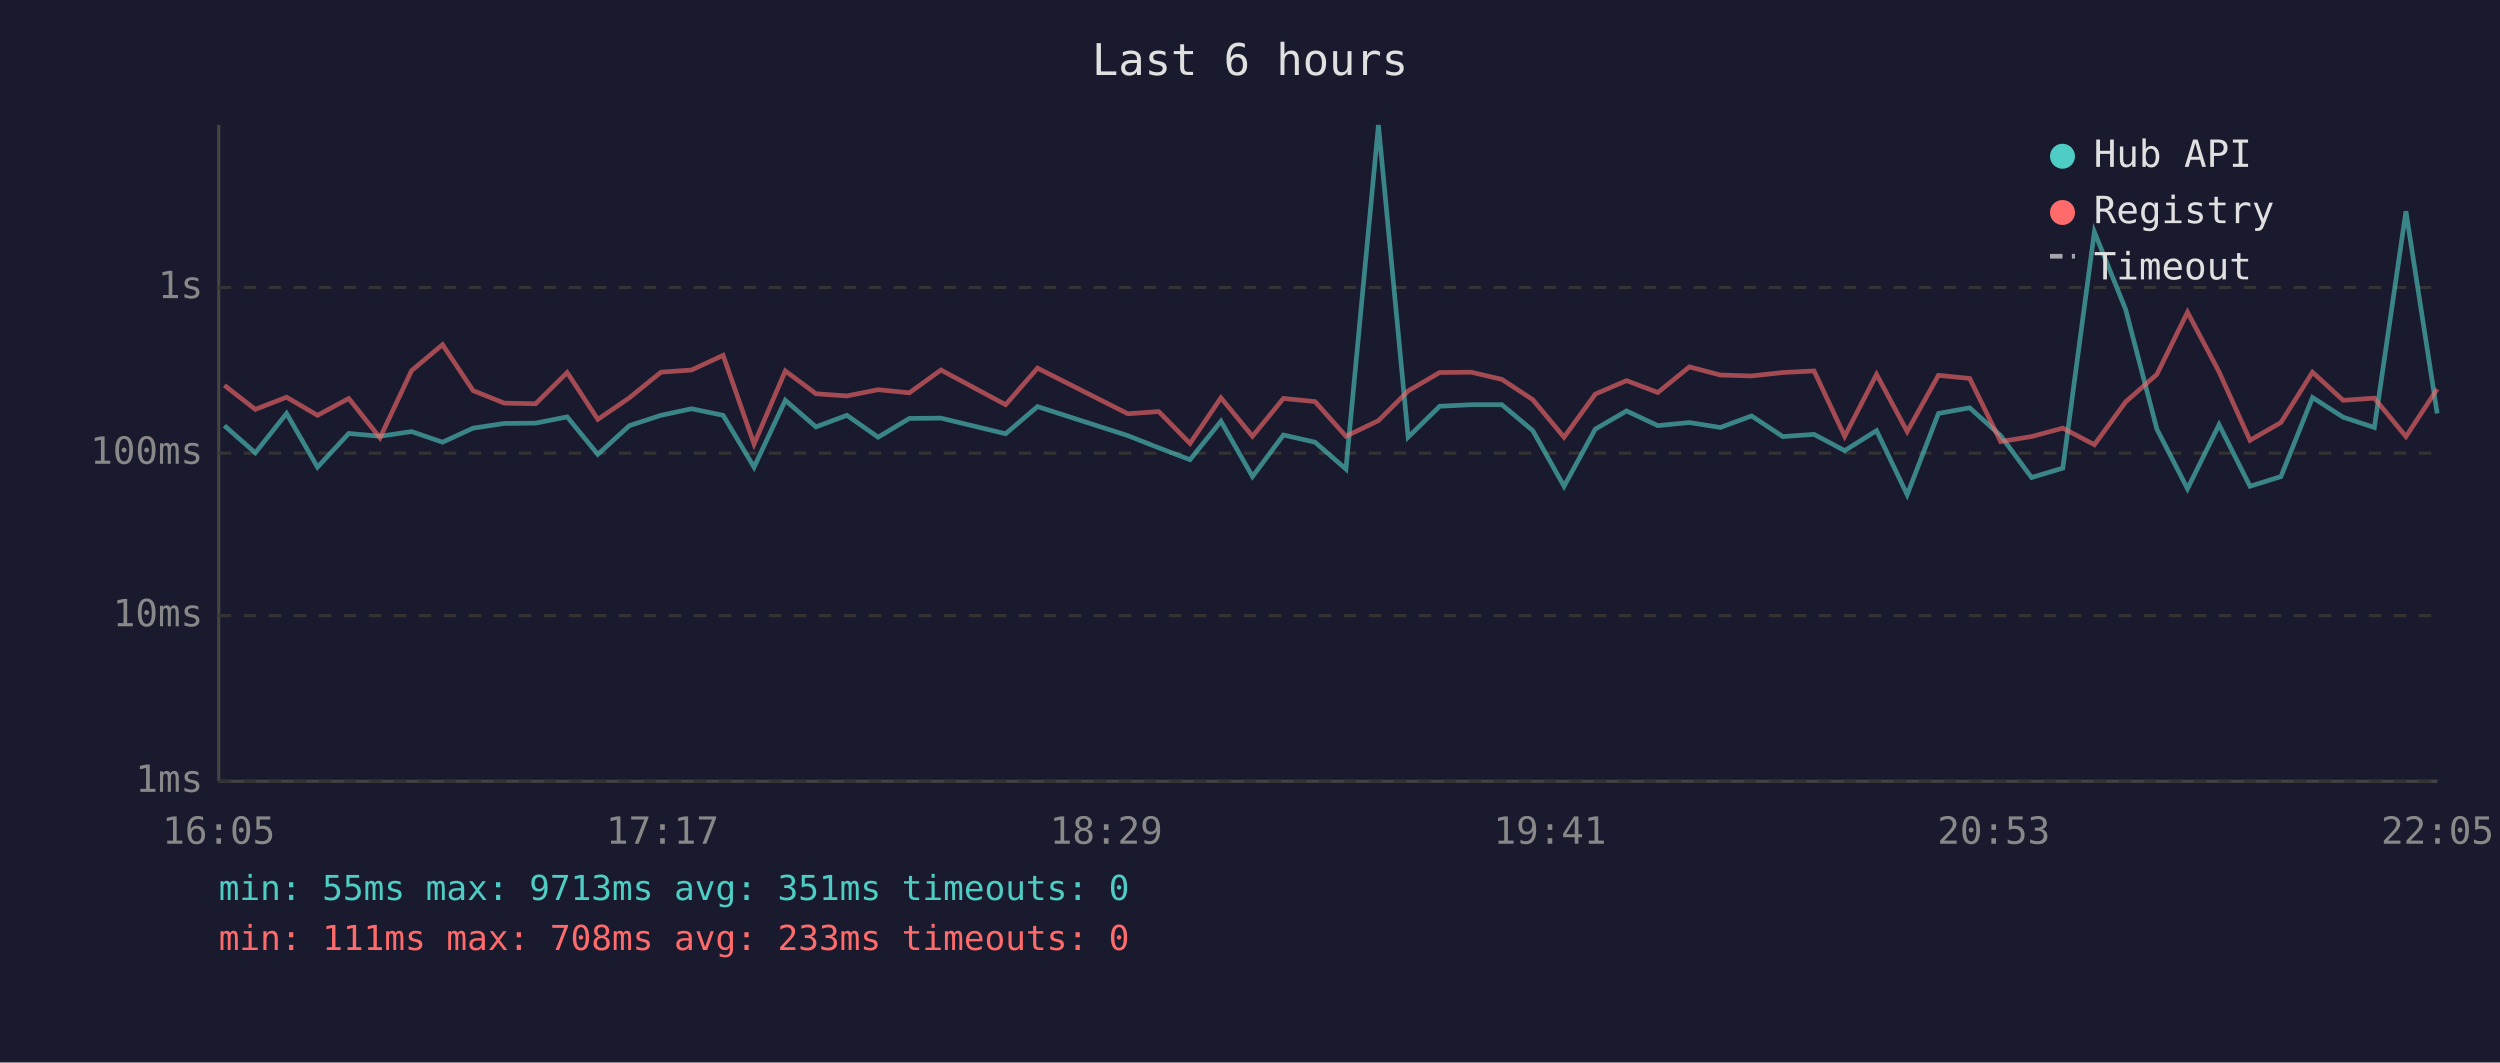
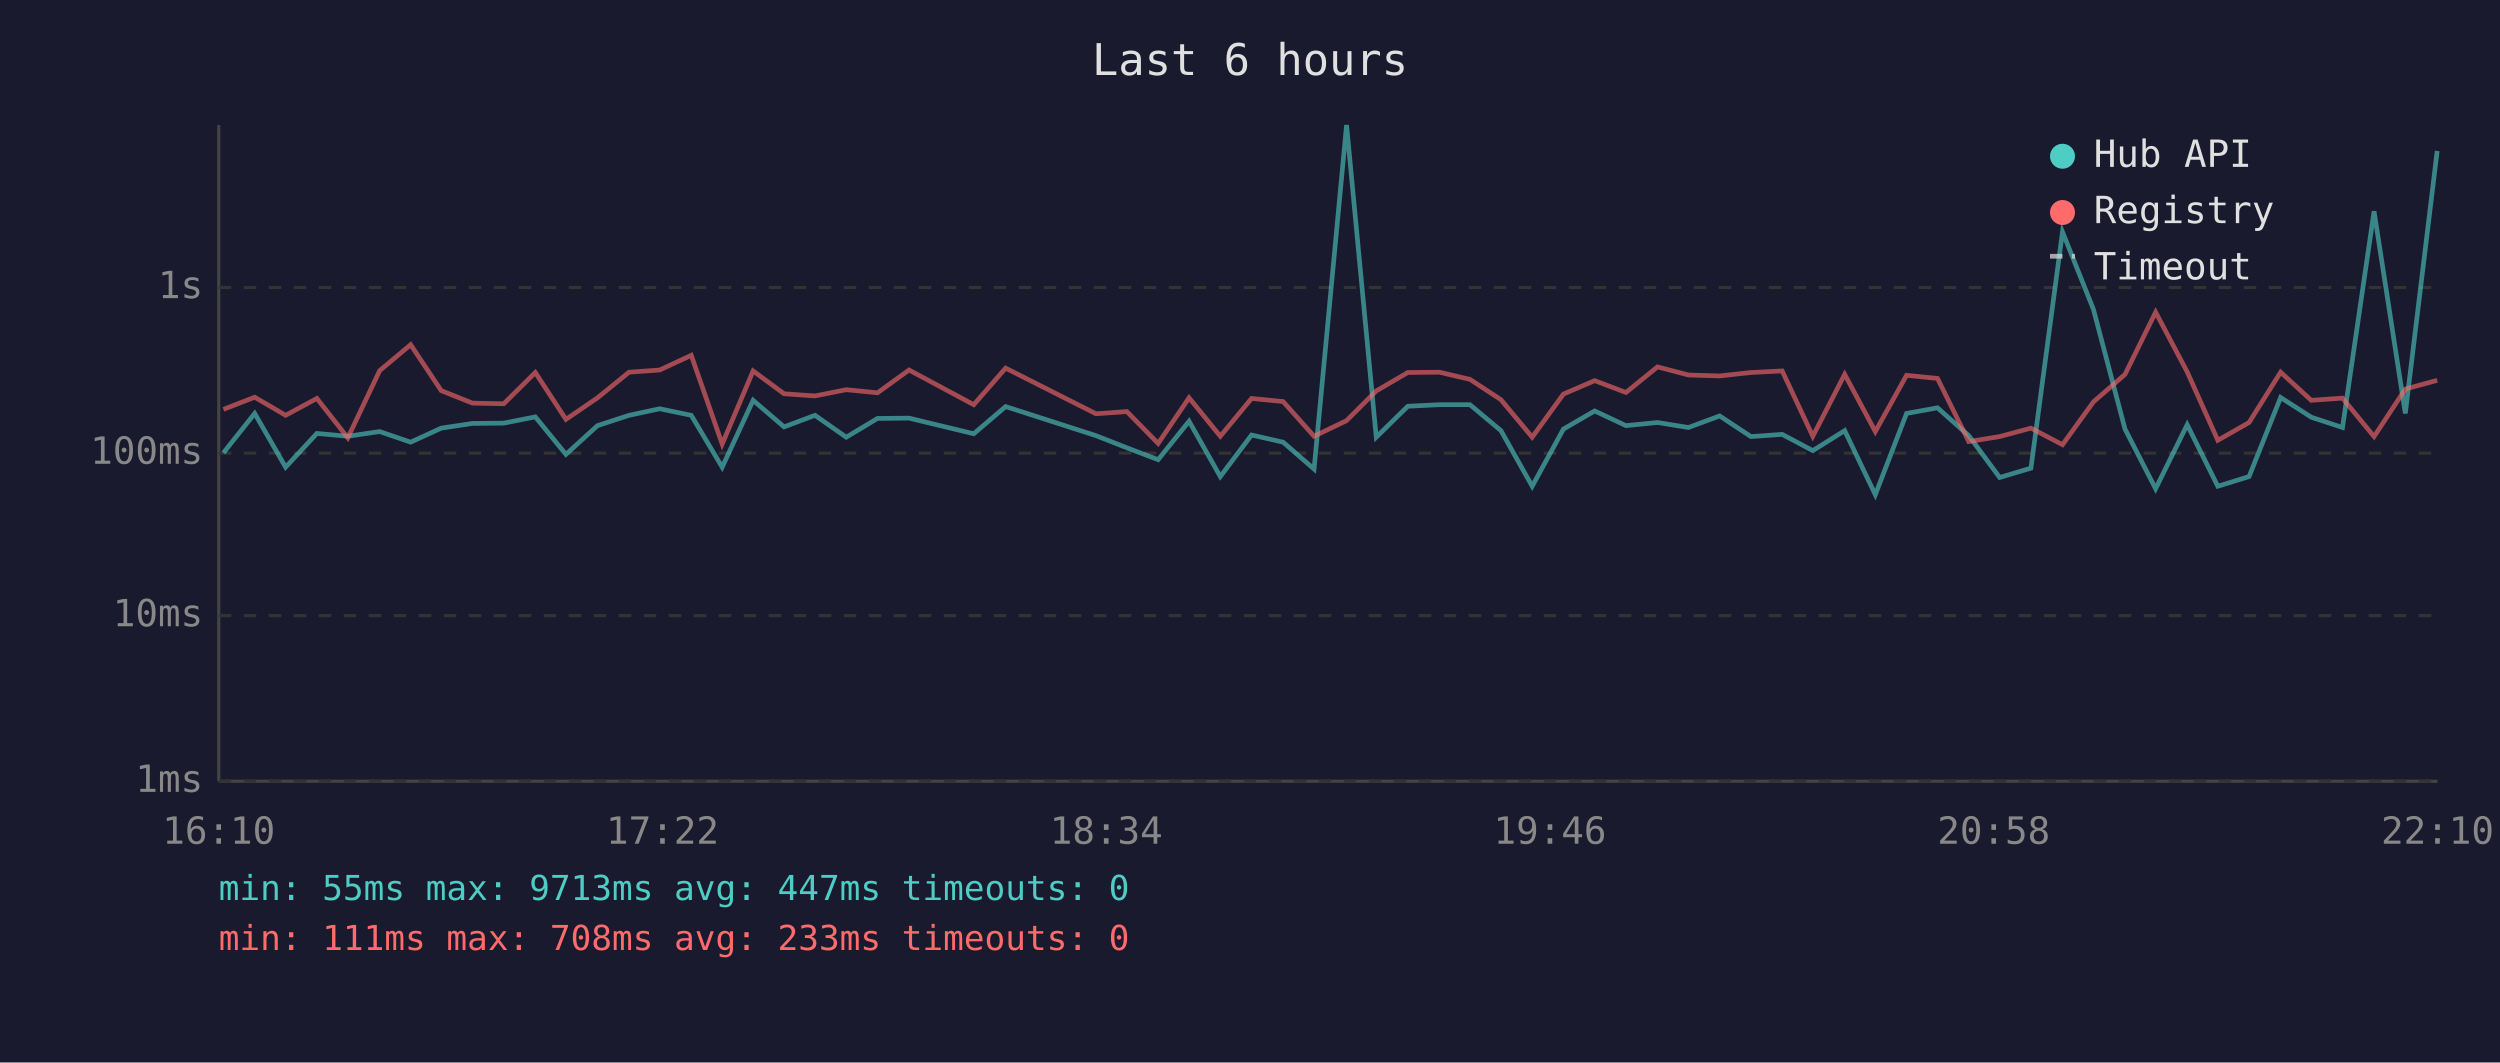
<svg xmlns="http://www.w3.org/2000/svg" viewBox="0 0 800 340" font-family="monospace" font-size="12">
  <rect width="800" height="340" fill="#1a1a2e" />
  <text x="400" y="24" fill="#e0e0e0" font-size="14" text-anchor="middle">Last 6 hours</text>
  <line x1="70" y1="40" x2="70" y2="250" stroke="#444" stroke-width="1" />
  <line x1="70" y1="250" x2="780" y2="250" stroke="#444" stroke-width="1" />
  <line x1="70" y1="250" x2="780" y2="250" stroke="#333" stroke-width="1" stroke-dasharray="4" />
  <text x="65" y="250" fill="#888" text-anchor="end" dominant-baseline="middle">1ms</text>
  <line x1="70" y1="197" x2="780" y2="197" stroke="#333" stroke-width="1" stroke-dasharray="4" />
  <text x="65" y="197" fill="#888" text-anchor="end" dominant-baseline="middle">10ms</text>
  <line x1="70" y1="145" x2="780" y2="145" stroke="#333" stroke-width="1" stroke-dasharray="4" />
  <text x="65" y="145" fill="#888" text-anchor="end" dominant-baseline="middle">100ms</text>
  <line x1="70" y1="92" x2="780" y2="92" stroke="#333" stroke-width="1" stroke-dasharray="4" />
  <text x="65" y="92" fill="#888" text-anchor="end" dominant-baseline="middle">1s</text>
-   <text x="70" y="270" fill="#888" text-anchor="middle">16:05</text>
-   <text x="212" y="270" fill="#888" text-anchor="middle">17:17</text>
-   <text x="354" y="270" fill="#888" text-anchor="middle">18:29</text>
-   <text x="496" y="270" fill="#888" text-anchor="middle">19:41</text>
-   <text x="638" y="270" fill="#888" text-anchor="middle">20:53</text>
-   <text x="780" y="270" fill="#888" text-anchor="middle">22:05</text>
-   <polyline points="71.8,136.2 81.7,144.9 91.7,132.3 101.6,149.5 111.6,138.7 121.6,139.6 131.7,138.1 141.6,141.5 151.4,137.0 161.4,135.5 171.4,135.4 181.5,133.4 191.3,145.4 201.4,136.2 211.5,132.9 221.3,130.8 231.4,132.9 241.3,149.5 251.3,128.1 261.1,136.6 271.0,132.9 281.0,139.9 291.0,133.9 301.1,133.8 321.8,138.8 332.0,130.1 360.9,139.4 370.8,143.3 380.8,147.1 390.7,134.8 400.8,152.5 410.7,139.2 420.8,141.5 430.7,150.1 441.1,40.0 450.6,139.9 460.7,130.0 470.8,129.5 480.6,129.5 490.5,137.8 500.5,155.6 510.5,137.3 520.5,131.5 530.5,136.2 540.6,135.2 550.5,136.8 560.5,133.1 570.5,139.7 580.5,139.0 590.3,144.2 600.5,137.8 610.3,158.3 620.3,132.3 630.3,130.5 640.2,139.4 650.1,152.8 660.1,149.8 670.2,74.2 680.2,99.0 690.2,137.3 700.0,156.4 710.1,135.9 720.0,155.6 729.9,152.5 740.0,127.2 749.8,133.5 759.8,136.8 769.9,67.6 779.9,132.3" fill="none" stroke="#4ecdc4" stroke-width="1.5" opacity="0.6" />
-   <polyline points="71.8,123.3 81.7,131.0 91.7,127.1 101.6,132.9 111.6,127.5 121.6,140.1 131.7,118.6 141.6,110.3 151.4,125.0 161.4,129.0 171.4,129.2 181.5,119.2 191.3,134.2 201.4,127.3 211.5,119.1 221.3,118.4 231.4,113.7 241.3,142.1 251.3,118.7 261.1,126.0 271.0,126.7 281.0,124.7 291.0,125.7 301.1,118.4 321.8,129.5 332.0,117.8 360.9,132.4 370.8,131.7 380.8,141.9 390.7,127.3 400.8,139.6 410.7,127.5 420.8,128.5 430.7,139.6 441.1,134.6 450.6,125.1 460.7,119.2 470.8,119.1 480.6,121.4 490.5,127.9 500.5,139.9 510.5,126.1 520.5,121.8 530.5,125.6 540.6,117.4 550.5,120.0 560.5,120.3 570.5,119.2 580.5,118.7 590.3,139.6 600.5,119.8 610.3,138.1 620.3,120.1 630.3,121.1 640.2,141.3 650.1,139.7 660.1,137.0 670.2,142.3 680.2,128.6 690.2,119.8 700.0,99.9 710.1,119.0 720.0,140.9 729.9,135.2 740.0,119.1 749.8,128.1 759.8,127.4 769.9,139.7 779.9,124.5" fill="none" stroke="#ff6b6b" stroke-width="1.5" opacity="0.6" />
+   <text x="70" y="270" fill="#888" text-anchor="middle">16:10</text>
+   <text x="212" y="270" fill="#888" text-anchor="middle">17:22</text>
+   <text x="354" y="270" fill="#888" text-anchor="middle">18:34</text>
+   <text x="496" y="270" fill="#888" text-anchor="middle">19:46</text>
+   <text x="638" y="270" fill="#888" text-anchor="middle">20:58</text>
+   <text x="780" y="270" fill="#888" text-anchor="middle">22:10</text>
+   <polyline points="71.5,144.9 81.5,132.3 91.4,149.5 101.4,138.7 111.3,139.6 121.5,138.1 131.4,141.5 141.2,137.0 151.2,135.5 161.2,135.4 171.3,133.4 181.1,145.4 191.2,136.2 201.3,132.9 211.1,130.8 221.2,132.9 231.1,149.5 241.0,128.1 250.9,136.6 260.8,132.9 270.8,139.9 280.8,133.9 290.9,133.8 311.6,138.8 321.8,130.1 350.7,139.4 360.6,143.3 370.6,147.1 380.5,134.8 390.5,152.5 400.5,139.2 410.6,141.5 420.5,150.1 430.9,40.0 440.4,139.9 450.5,130.0 460.6,129.5 470.4,129.5 480.3,137.8 490.3,155.6 500.3,137.3 510.3,131.5 520.3,136.2 530.4,135.2 540.3,136.8 550.3,133.1 560.3,139.7 570.3,139.0 580.1,144.2 590.3,137.8 600.1,158.3 610.1,132.3 620.0,130.5 630.0,139.4 639.9,152.8 649.9,149.8 660.0,74.2 669.9,99.0 680.0,137.3 689.8,156.4 699.9,135.9 709.7,155.6 719.7,152.5 729.8,127.2 739.6,133.5 749.6,136.8 759.7,67.6 769.7,132.3 779.9,48.3" fill="none" stroke="#4ecdc4" stroke-width="1.5" opacity="0.6" />
+   <polyline points="71.5,131.0 81.5,127.1 91.4,132.9 101.4,127.5 111.3,140.1 121.5,118.6 131.4,110.3 141.2,125.0 151.2,129.0 161.2,129.2 171.3,119.2 181.1,134.2 191.2,127.3 201.3,119.1 211.1,118.4 221.2,113.7 231.1,142.1 241.0,118.7 250.9,126.0 260.8,126.7 270.8,124.7 280.8,125.7 290.9,118.4 311.6,129.5 321.8,117.8 350.7,132.4 360.6,131.7 370.6,141.9 380.5,127.3 390.5,139.6 400.5,127.5 410.6,128.5 420.5,139.6 430.9,134.6 440.4,125.1 450.5,119.2 460.6,119.1 470.4,121.4 480.3,127.9 490.3,139.9 500.3,126.1 510.3,121.8 520.3,125.6 530.4,117.4 540.3,120.0 550.3,120.3 560.3,119.2 570.3,118.7 580.1,139.6 590.3,119.8 600.1,138.1 610.1,120.1 620.0,121.1 630.0,141.3 639.9,139.7 649.9,137.0 660.0,142.3 669.9,128.6 680.0,119.8 689.8,99.9 699.9,119.0 709.7,140.9 719.7,135.2 729.8,119.1 739.6,128.1 749.6,127.4 759.7,139.7 769.7,124.5 779.9,121.7" fill="none" stroke="#ff6b6b" stroke-width="1.5" opacity="0.6" />
  <circle cx="660" cy="50" r="4" fill="#4ecdc4" />
  <text x="670" y="50" fill="#e0e0e0" dominant-baseline="middle">Hub API</text>
  <circle cx="660" cy="68" r="4" fill="#ff6b6b" />
  <text x="670" y="68" fill="#e0e0e0" dominant-baseline="middle">Registry</text>
  <line x1="656" y1="82" x2="664" y2="82" stroke="#e0e0e0" stroke-width="1.5" stroke-dasharray="4,3" opacity="0.7" />
  <text x="670" y="86" fill="#e0e0e0" dominant-baseline="middle">Timeout</text>
-   <text x="70" y="288" fill="#4ecdc4" font-size="11">min: 55ms  max: 9713ms  avg: 351ms  timeouts: 0</text>
+   <text x="70" y="288" fill="#4ecdc4" font-size="11">min: 55ms  max: 9713ms  avg: 447ms  timeouts: 0</text>
  <text x="70" y="304" fill="#ff6b6b" font-size="11">min: 111ms  max: 708ms  avg: 233ms  timeouts: 0</text>
</svg>
